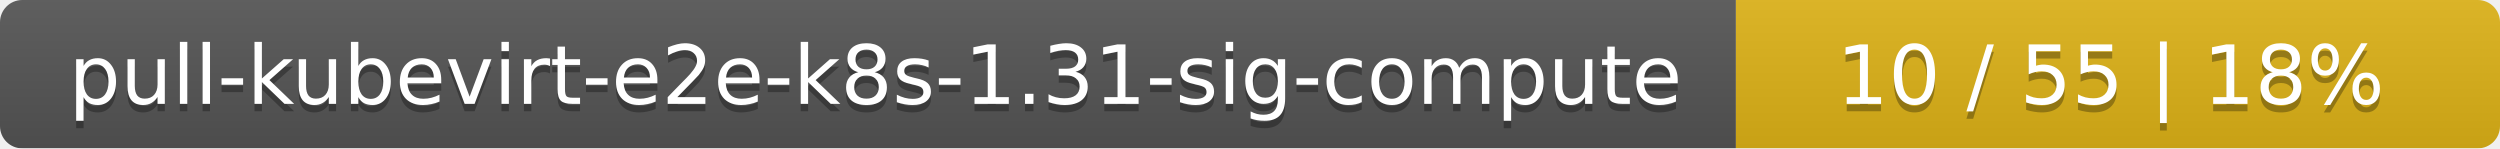
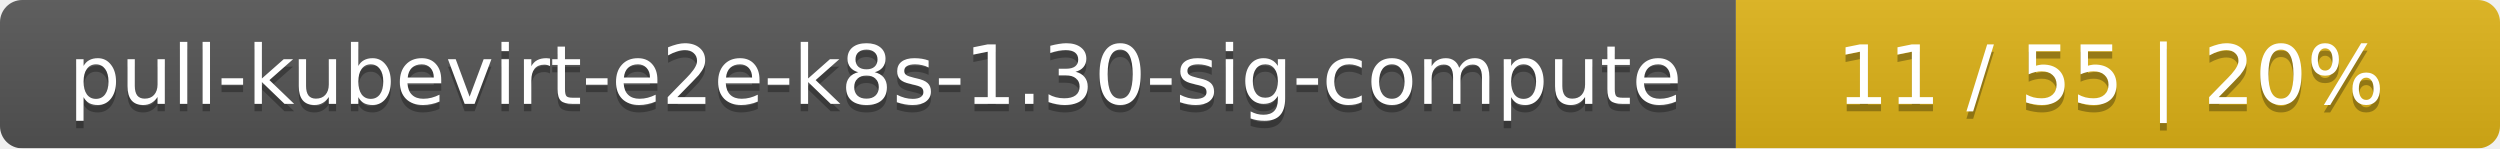
<svg xmlns="http://www.w3.org/2000/svg" width="337" height="20">
  <linearGradient id="smooth" x2="0" y2="100%">
    <stop offset="0" stop-color="#bbb" stop-opacity=".1" />
    <stop offset="1" stop-opacity=".1" />
  </linearGradient>
  <mask id="round">
    <rect width="337" height="20" rx="3" fill="#fff" />
  </mask>
  <g mask="url(#round)">
    <rect width="234" height="20" fill="#555" />
    <rect x="234" width="103" height="20" fill="#dfb317" />
    <rect width="337" height="20" fill="url(#smooth)" />
  </g>
  <g fill="#fff" text-anchor="middle" font-family="DejaVu Sans,Verdana,Geneva,sans-serif" font-size="11">
-     <text x="118" y="15" fill="#010101" fill-opacity=".3">pull-kubevirt-e2e-k8s-1.31-sig-compute</text>
-     <text x="118" y="14">pull-kubevirt-e2e-k8s-1.31-sig-compute</text>
-     <text x="284.5" y="15" fill="#010101" fill-opacity=".3">10 / 55    |    18%</text>
-     <text x="284.5" y="14">10 / 55    |    18%</text>
+     <text x="118" y="15" fill="#010101" fill-opacity=".3">pull-kubevirt-e2e-k8s-1.30-sig-compute</text>
+     <text x="118" y="14">pull-kubevirt-e2e-k8s-1.30-sig-compute</text>
+     <text x="284.5" y="15" fill="#010101" fill-opacity=".3">11 / 55    |    20%</text>
+     <text x="284.5" y="14">11 / 55    |    20%</text>
  </g>
</svg>
